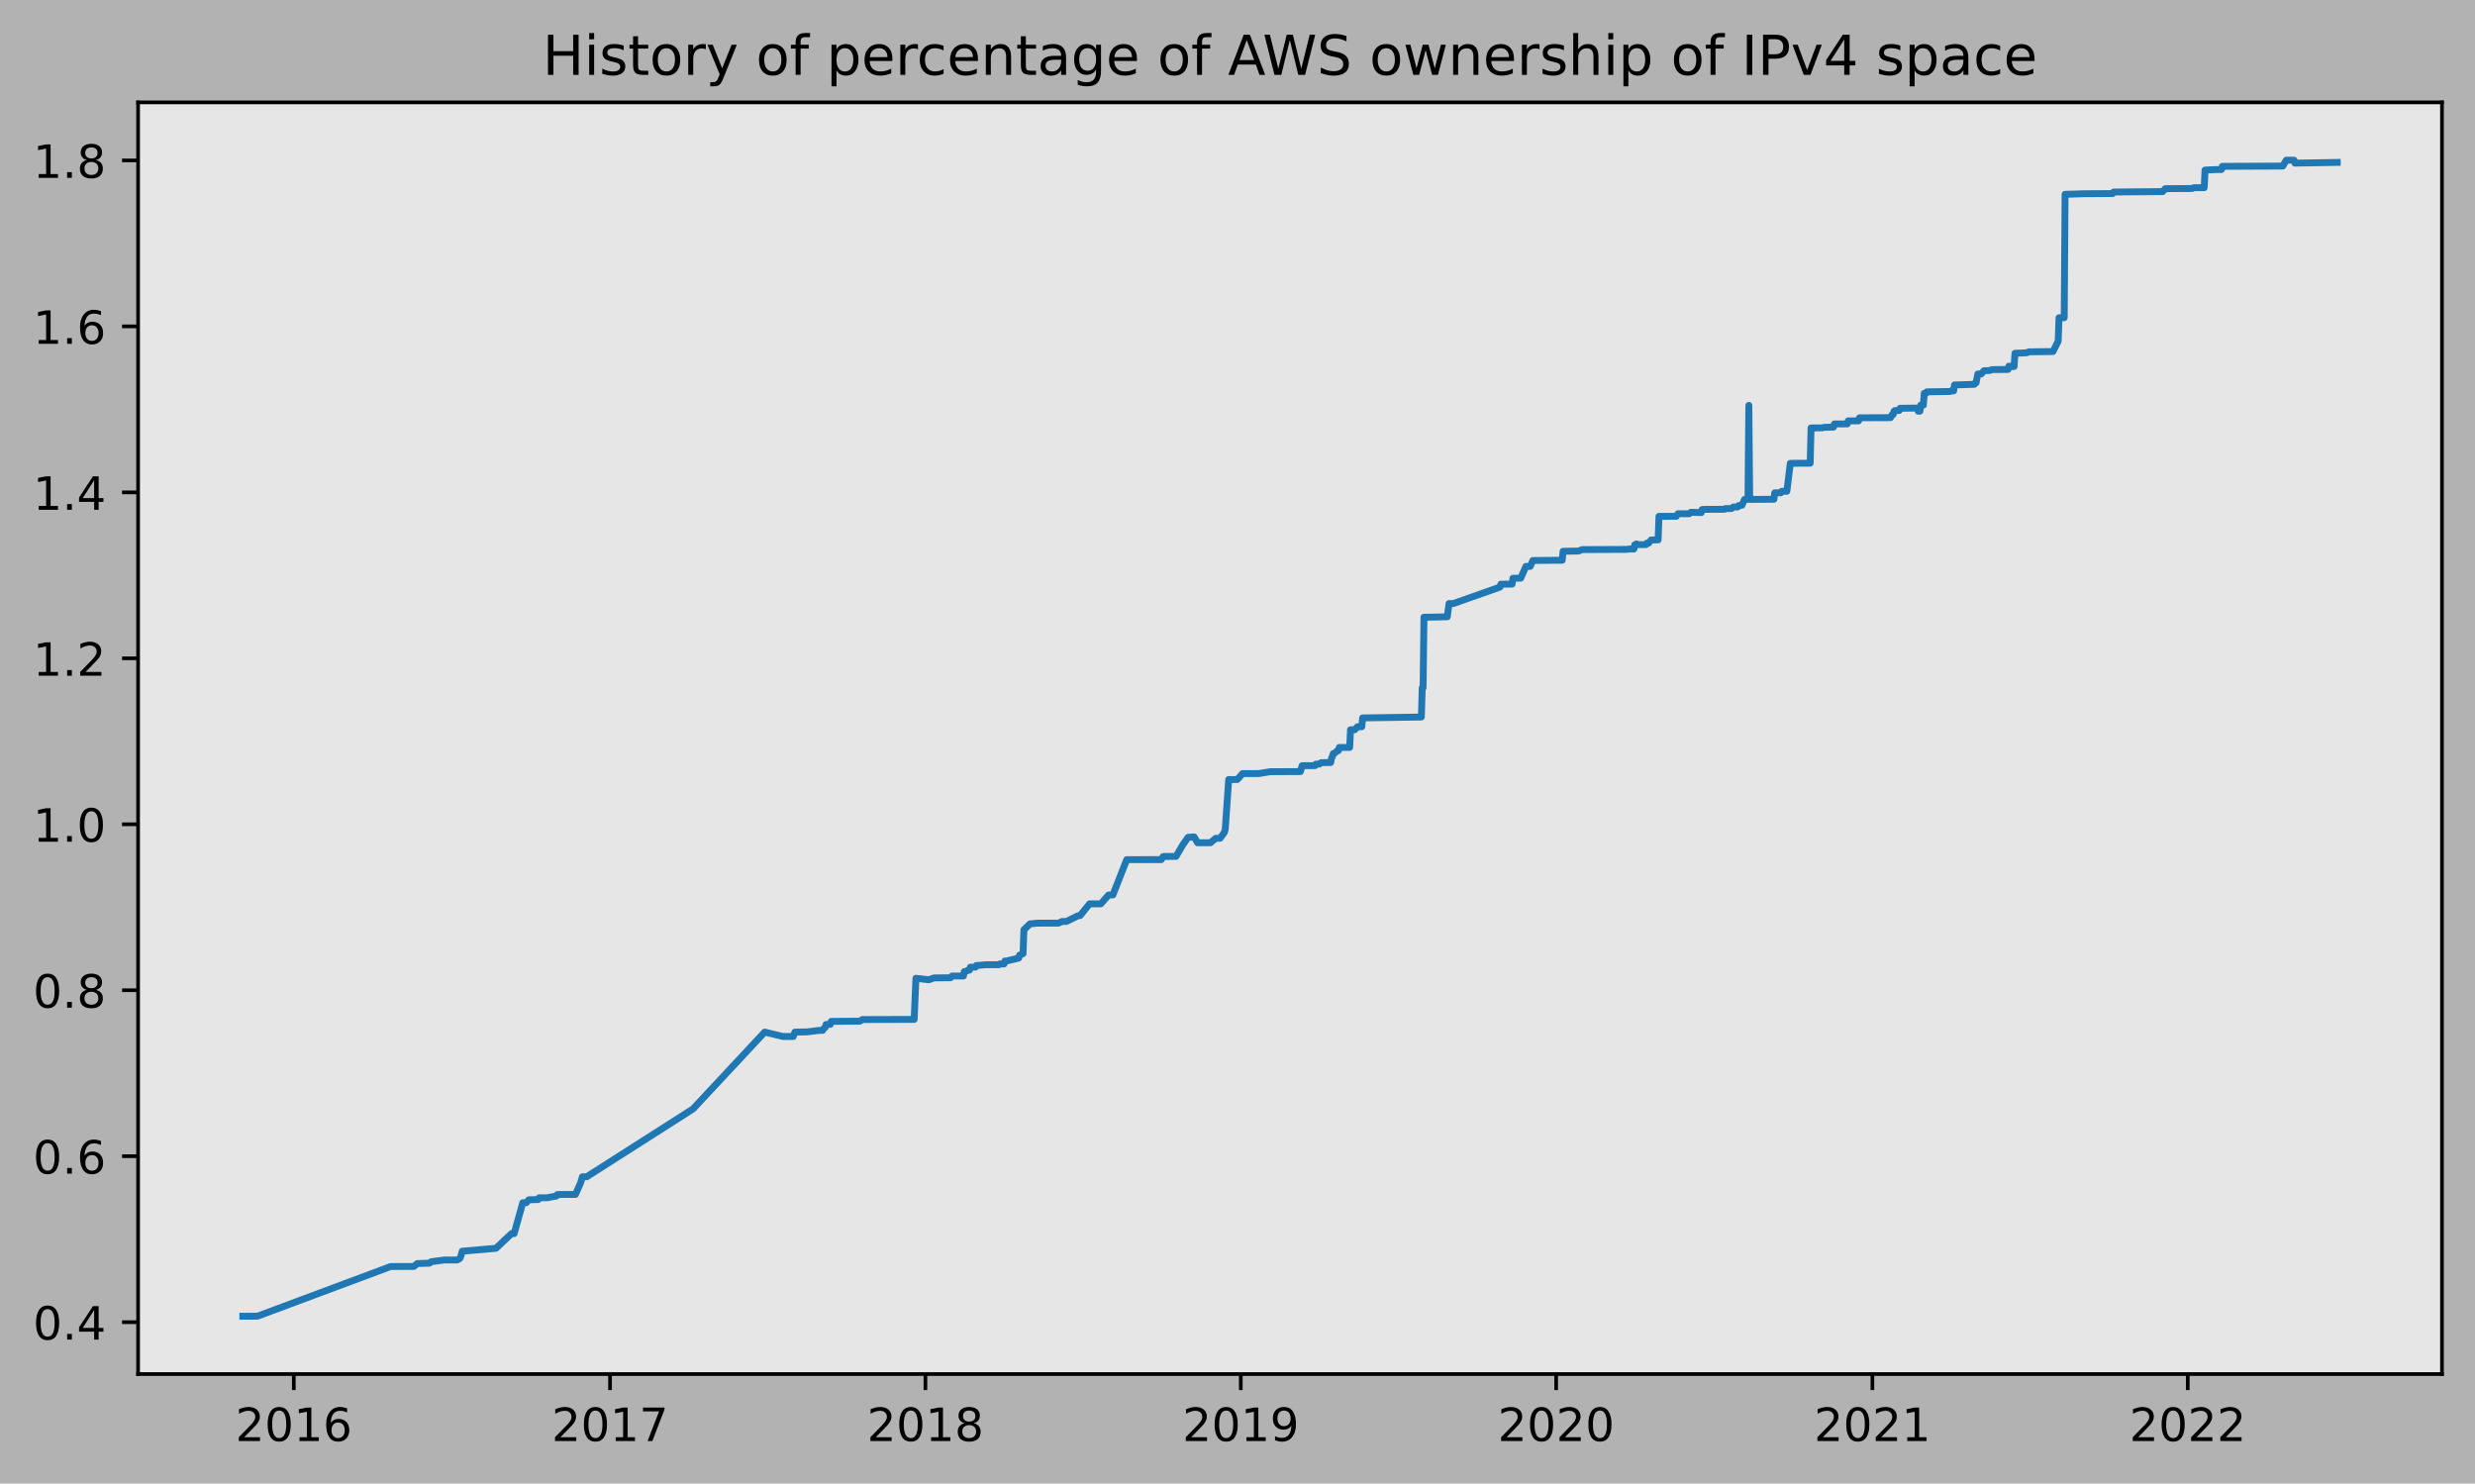
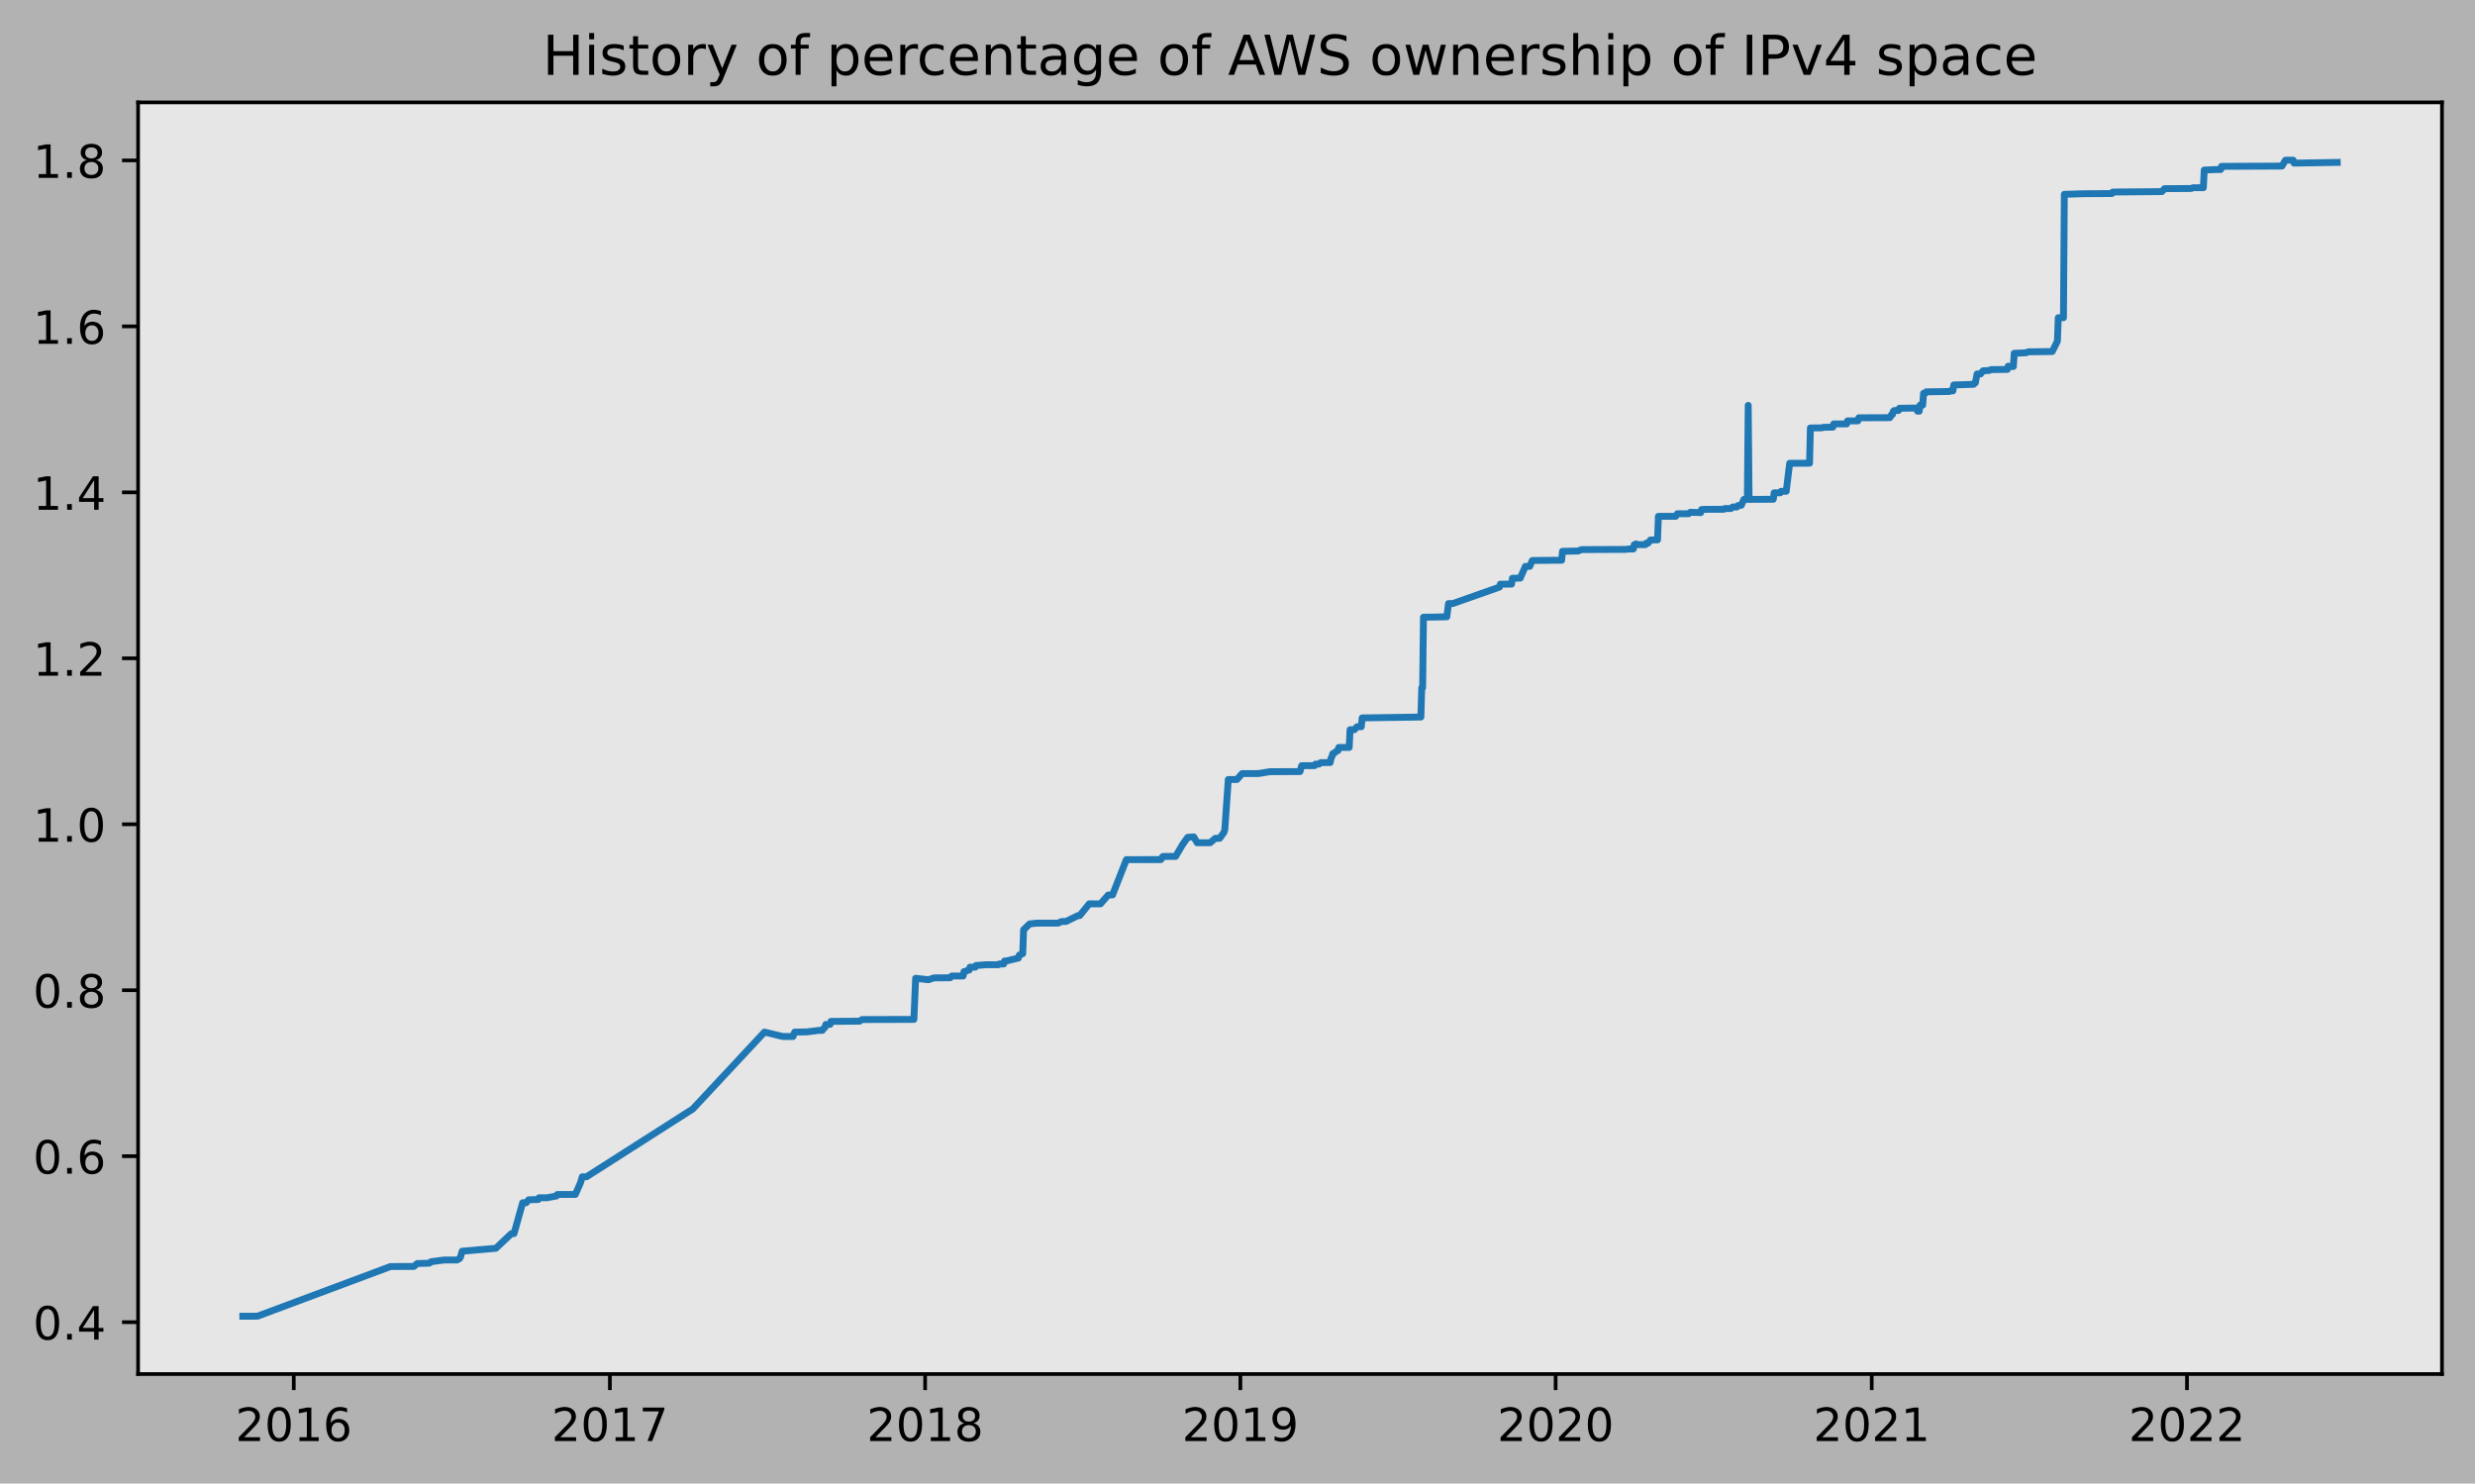
<svg xmlns="http://www.w3.org/2000/svg" xmlns:xlink="http://www.w3.org/1999/xlink" height="323.396pt" version="1.1" viewBox="0 0 539.503 323.396" width="539.503pt">
  <defs>
    <style type="text/css">
*{stroke-linecap:butt;stroke-linejoin:round;}
  </style>
  </defs>
  <g id="figure_1">
    <g id="patch_1">
      <path d="M 0 323.396  L 539.503 323.396  L 539.503 0  L 0 0  z " style="fill:#b2b2b2;" />
    </g>
    <g id="axes_1">
      <g id="patch_2">
        <path d="M 30.103 299.518  L 532.303 299.518  L 532.303 22.318  L 30.103 22.318  z " style="fill:#e6e6e6;" />
      </g>
      <g id="matplotlib.axis_1">
        <g id="xtick_1">
          <g id="line2d_1">
            <defs>
-               <path d="M 0 0  L 0 3.5  " id="m8dc160b1c8" style="stroke:#000000;stroke-width:0.8;" />
-             </defs>
-             <g>
-               <use style="stroke:#000000;stroke-width:0.8;" x="64.043" xlink:href="#m8dc160b1c8" y="299.518" />
+               <path d="M 0 0  L 0 3.5  " id="m78925614cb" style="stroke:#000000;stroke-width:0.8;" />
+             </defs>
+             <g>
+               <use style="stroke:#000000;stroke-width:0.8;" x="64.038" xlink:href="#m78925614cb" y="299.518" />
            </g>
          </g>
          <g id="text_1">
            <defs>
              <path d="M 19.188 8.297  L 53.609 8.297  L 53.609 0  L 7.328 0  L 7.328 8.297  Q 12.938 14.109 22.625 23.891  Q 32.328 33.688 34.812 36.531  Q 39.547 41.844 41.422 45.531  Q 43.312 49.219 43.312 52.781  Q 43.312 58.594 39.234 62.25  Q 35.156 65.922 28.609 65.922  Q 23.969 65.922 18.812 64.312  Q 13.672 62.703 7.812 59.422  L 7.812 69.391  Q 13.766 71.781 18.938 73  Q 24.125 74.219 28.422 74.219  Q 39.75 74.219 46.484 68.547  Q 53.219 62.891 53.219 53.422  Q 53.219 48.922 51.531 44.891  Q 49.859 40.875 45.406 35.406  Q 44.188 33.984 37.641 27.219  Q 31.109 20.453 19.188 8.297  z " id="DejaVuSans-50" />
              <path d="M 31.781 66.406  Q 24.172 66.406 20.328 58.906  Q 16.5 51.422 16.5 36.375  Q 16.5 21.391 20.328 13.891  Q 24.172 6.391 31.781 6.391  Q 39.453 6.391 43.281 13.891  Q 47.125 21.391 47.125 36.375  Q 47.125 51.422 43.281 58.906  Q 39.453 66.406 31.781 66.406  z M 31.781 74.219  Q 44.047 74.219 50.516 64.516  Q 56.984 54.828 56.984 36.375  Q 56.984 17.969 50.516 8.266  Q 44.047 -1.422 31.781 -1.422  Q 19.531 -1.422 13.062 8.266  Q 6.594 17.969 6.594 36.375  Q 6.594 54.828 13.062 64.516  Q 19.531 74.219 31.781 74.219  z " id="DejaVuSans-48" />
              <path d="M 12.406 8.297  L 28.516 8.297  L 28.516 63.922  L 10.984 60.406  L 10.984 69.391  L 28.422 72.906  L 38.281 72.906  L 38.281 8.297  L 54.391 8.297  L 54.391 0  L 12.406 0  z " id="DejaVuSans-49" />
              <path d="M 33.016 40.375  Q 26.375 40.375 22.484 35.828  Q 18.609 31.297 18.609 23.391  Q 18.609 15.531 22.484 10.953  Q 26.375 6.391 33.016 6.391  Q 39.656 6.391 43.531 10.953  Q 47.406 15.531 47.406 23.391  Q 47.406 31.297 43.531 35.828  Q 39.656 40.375 33.016 40.375  z M 52.594 71.297  L 52.594 62.312  Q 48.875 64.062 45.094 64.984  Q 41.312 65.922 37.594 65.922  Q 27.828 65.922 22.672 59.328  Q 17.531 52.734 16.797 39.406  Q 19.672 43.656 24.016 45.922  Q 28.375 48.188 33.594 48.188  Q 44.578 48.188 50.953 41.516  Q 57.328 34.859 57.328 23.391  Q 57.328 12.156 50.688 5.359  Q 44.047 -1.422 33.016 -1.422  Q 20.359 -1.422 13.672 8.266  Q 6.984 17.969 6.984 36.375  Q 6.984 53.656 15.188 63.938  Q 23.391 74.219 37.203 74.219  Q 40.922 74.219 44.703 73.484  Q 48.484 72.75 52.594 71.297  z " id="DejaVuSans-54" />
            </defs>
-             <g transform="translate(51.31768 314.1166)scale(0.1 -0.1)">
+             <g transform="translate(51.3131 314.1166)scale(0.1 -0.1)">
              <use xlink:href="#DejaVuSans-50" />
              <use x="63.623" xlink:href="#DejaVuSans-48" />
              <use x="127.246" xlink:href="#DejaVuSans-49" />
              <use x="190.869" xlink:href="#DejaVuSans-54" />
            </g>
          </g>
        </g>
        <g id="xtick_2">
          <g id="line2d_2">
            <g>
-               <use style="stroke:#000000;stroke-width:0.8;" x="132.977" xlink:href="#m8dc160b1c8" y="299.518" />
+               <use style="stroke:#000000;stroke-width:0.8;" x="132.944" xlink:href="#m78925614cb" y="299.518" />
            </g>
          </g>
          <g id="text_2">
            <defs>
              <path d="M 8.203 72.906  L 55.078 72.906  L 55.078 68.703  L 28.609 0  L 18.312 0  L 43.219 64.594  L 8.203 64.594  z " id="DejaVuSans-55" />
            </defs>
-             <g transform="translate(120.2515 314.1166)scale(0.1 -0.1)">
+             <g transform="translate(120.2185 314.1166)scale(0.1 -0.1)">
              <use xlink:href="#DejaVuSans-50" />
              <use x="63.623" xlink:href="#DejaVuSans-48" />
              <use x="127.246" xlink:href="#DejaVuSans-49" />
              <use x="190.869" xlink:href="#DejaVuSans-55" />
            </g>
          </g>
        </g>
        <g id="xtick_3">
          <g id="line2d_3">
            <g>
-               <use style="stroke:#000000;stroke-width:0.8;" x="201.722" xlink:href="#m8dc160b1c8" y="299.518" />
+               <use style="stroke:#000000;stroke-width:0.8;" x="201.661" xlink:href="#m78925614cb" y="299.518" />
            </g>
          </g>
          <g id="text_3">
            <defs>
              <path d="M 31.781 34.625  Q 24.75 34.625 20.719 30.859  Q 16.703 27.094 16.703 20.516  Q 16.703 13.922 20.719 10.156  Q 24.75 6.391 31.781 6.391  Q 38.812 6.391 42.859 10.172  Q 46.922 13.969 46.922 20.516  Q 46.922 27.094 42.891 30.859  Q 38.875 34.625 31.781 34.625  z M 21.922 38.812  Q 15.578 40.375 12.031 44.719  Q 8.5 49.078 8.5 55.328  Q 8.5 64.062 14.719 69.141  Q 20.953 74.219 31.781 74.219  Q 42.672 74.219 48.875 69.141  Q 55.078 64.062 55.078 55.328  Q 55.078 49.078 51.531 44.719  Q 48 40.375 41.703 38.812  Q 48.828 37.156 52.797 32.312  Q 56.781 27.484 56.781 20.516  Q 56.781 9.906 50.312 4.234  Q 43.844 -1.422 31.781 -1.422  Q 19.734 -1.422 13.25 4.234  Q 6.781 9.906 6.781 20.516  Q 6.781 27.484 10.781 32.312  Q 14.797 37.156 21.922 38.812  z M 18.312 54.391  Q 18.312 48.734 21.844 45.562  Q 25.391 42.391 31.781 42.391  Q 38.141 42.391 41.719 45.562  Q 45.312 48.734 45.312 54.391  Q 45.312 60.062 41.719 63.234  Q 38.141 66.406 31.781 66.406  Q 25.391 66.406 21.844 63.234  Q 18.312 60.062 18.312 54.391  z " id="DejaVuSans-56" />
            </defs>
-             <g transform="translate(188.997 314.1166)scale(0.1 -0.1)">
+             <g transform="translate(188.9357 314.1166)scale(0.1 -0.1)">
              <use xlink:href="#DejaVuSans-50" />
              <use x="63.623" xlink:href="#DejaVuSans-48" />
              <use x="127.246" xlink:href="#DejaVuSans-49" />
              <use x="190.869" xlink:href="#DejaVuSans-56" />
            </g>
          </g>
        </g>
        <g id="xtick_4">
          <g id="line2d_4">
            <g>
-               <use style="stroke:#000000;stroke-width:0.8;" x="270.468" xlink:href="#m8dc160b1c8" y="299.518" />
+               <use style="stroke:#000000;stroke-width:0.8;" x="270.378" xlink:href="#m78925614cb" y="299.518" />
            </g>
          </g>
          <g id="text_4">
            <defs>
              <path d="M 10.984 1.516  L 10.984 10.5  Q 14.703 8.734 18.5 7.812  Q 22.312 6.891 25.984 6.891  Q 35.75 6.891 40.891 13.453  Q 46.047 20.016 46.781 33.406  Q 43.953 29.203 39.594 26.953  Q 35.25 24.703 29.984 24.703  Q 19.047 24.703 12.672 31.312  Q 6.297 37.938 6.297 49.422  Q 6.297 60.641 12.938 67.422  Q 19.578 74.219 30.609 74.219  Q 43.266 74.219 49.922 64.516  Q 56.594 54.828 56.594 36.375  Q 56.594 19.141 48.406 8.859  Q 40.234 -1.422 26.422 -1.422  Q 22.703 -1.422 18.891 -0.688  Q 15.094 0.047 10.984 1.516  z M 30.609 32.422  Q 37.25 32.422 41.125 36.953  Q 45.016 41.5 45.016 49.422  Q 45.016 57.281 41.125 61.844  Q 37.25 66.406 30.609 66.406  Q 23.969 66.406 20.094 61.844  Q 16.219 57.281 16.219 49.422  Q 16.219 41.5 20.094 36.953  Q 23.969 32.422 30.609 32.422  z " id="DejaVuSans-57" />
            </defs>
-             <g transform="translate(257.7425 314.1166)scale(0.1 -0.1)">
+             <g transform="translate(257.6528 314.1166)scale(0.1 -0.1)">
              <use xlink:href="#DejaVuSans-50" />
              <use x="63.623" xlink:href="#DejaVuSans-48" />
              <use x="127.246" xlink:href="#DejaVuSans-49" />
              <use x="190.869" xlink:href="#DejaVuSans-57" />
            </g>
          </g>
        </g>
        <g id="xtick_5">
          <g id="line2d_5">
            <g>
-               <use style="stroke:#000000;stroke-width:0.8;" x="339.213" xlink:href="#m8dc160b1c8" y="299.518" />
+               <use style="stroke:#000000;stroke-width:0.8;" x="339.095" xlink:href="#m78925614cb" y="299.518" />
            </g>
          </g>
          <g id="text_5">
-             <g transform="translate(326.488 314.1166)scale(0.1 -0.1)">
+             <g transform="translate(326.37 314.1166)scale(0.1 -0.1)">
              <use xlink:href="#DejaVuSans-50" />
              <use x="63.623" xlink:href="#DejaVuSans-48" />
              <use x="127.246" xlink:href="#DejaVuSans-50" />
              <use x="190.869" xlink:href="#DejaVuSans-48" />
            </g>
          </g>
        </g>
        <g id="xtick_6">
          <g id="line2d_6">
            <g>
-               <use style="stroke:#000000;stroke-width:0.8;" x="408.147" xlink:href="#m8dc160b1c8" y="299.518" />
+               <use style="stroke:#000000;stroke-width:0.8;" x="408" xlink:href="#m78925614cb" y="299.518" />
            </g>
          </g>
          <g id="text_6">
-             <g transform="translate(395.4219 314.1166)scale(0.1 -0.1)">
+             <g transform="translate(395.2754 314.1166)scale(0.1 -0.1)">
              <use xlink:href="#DejaVuSans-50" />
              <use x="63.623" xlink:href="#DejaVuSans-48" />
              <use x="127.246" xlink:href="#DejaVuSans-50" />
              <use x="190.869" xlink:href="#DejaVuSans-49" />
            </g>
          </g>
        </g>
        <g id="xtick_7">
          <g id="line2d_7">
            <g>
-               <use style="stroke:#000000;stroke-width:0.8;" x="476.892" xlink:href="#m8dc160b1c8" y="299.518" />
+               <use style="stroke:#000000;stroke-width:0.8;" x="476.718" xlink:href="#m78925614cb" y="299.518" />
            </g>
          </g>
          <g id="text_7">
-             <g transform="translate(464.1674 314.1166)scale(0.1 -0.1)">
+             <g transform="translate(463.9925 314.1166)scale(0.1 -0.1)">
              <use xlink:href="#DejaVuSans-50" />
              <use x="63.623" xlink:href="#DejaVuSans-48" />
              <use x="127.246" xlink:href="#DejaVuSans-50" />
              <use x="190.869" xlink:href="#DejaVuSans-50" />
            </g>
          </g>
        </g>
      </g>
      <g id="matplotlib.axis_2">
        <g id="ytick_1">
          <g id="line2d_8">
            <defs>
-               <path d="M 0 0  L -3.5 0  " id="m68abbdf3c1" style="stroke:#000000;stroke-width:0.8;" />
-             </defs>
-             <g>
-               <use style="stroke:#000000;stroke-width:0.8;" x="30.103" xlink:href="#m68abbdf3c1" y="288.206" />
+               <path d="M 0 0  L -3.5 0  " id="m554a8289f1" style="stroke:#000000;stroke-width:0.8;" />
+             </defs>
+             <g>
+               <use style="stroke:#000000;stroke-width:0.8;" x="30.103" xlink:href="#m554a8289f1" y="288.206" />
            </g>
          </g>
          <g id="text_8">
            <defs>
              <path d="M 10.688 12.406  L 21 12.406  L 21 0  L 10.688 0  z " id="DejaVuSans-46" />
              <path d="M 37.797 64.312  L 12.891 25.391  L 37.797 25.391  z M 35.203 72.906  L 47.609 72.906  L 47.609 25.391  L 58.016 25.391  L 58.016 17.188  L 47.609 17.188  L 47.609 0  L 37.797 0  L 37.797 17.188  L 4.891 17.188  L 4.891 26.703  z " id="DejaVuSans-52" />
            </defs>
            <g transform="translate(7.2 292.0048)scale(0.1 -0.1)">
              <use xlink:href="#DejaVuSans-48" />
              <use x="63.623" xlink:href="#DejaVuSans-46" />
              <use x="95.41" xlink:href="#DejaVuSans-52" />
            </g>
          </g>
        </g>
        <g id="ytick_2">
          <g id="line2d_9">
            <g>
-               <use style="stroke:#000000;stroke-width:0.8;" x="30.103" xlink:href="#m68abbdf3c1" y="252.029" />
+               <use style="stroke:#000000;stroke-width:0.8;" x="30.103" xlink:href="#m554a8289f1" y="252.029" />
            </g>
          </g>
          <g id="text_9">
            <g transform="translate(7.2 255.8282)scale(0.1 -0.1)">
              <use xlink:href="#DejaVuSans-48" />
              <use x="63.623" xlink:href="#DejaVuSans-46" />
              <use x="95.41" xlink:href="#DejaVuSans-54" />
            </g>
          </g>
        </g>
        <g id="ytick_3">
          <g id="line2d_10">
            <g>
-               <use style="stroke:#000000;stroke-width:0.8;" x="30.103" xlink:href="#m68abbdf3c1" y="215.852" />
+               <use style="stroke:#000000;stroke-width:0.8;" x="30.103" xlink:href="#m554a8289f1" y="215.852" />
            </g>
          </g>
          <g id="text_10">
            <g transform="translate(7.2 219.6516)scale(0.1 -0.1)">
              <use xlink:href="#DejaVuSans-48" />
              <use x="63.623" xlink:href="#DejaVuSans-46" />
              <use x="95.41" xlink:href="#DejaVuSans-56" />
            </g>
          </g>
        </g>
        <g id="ytick_4">
          <g id="line2d_11">
            <g>
-               <use style="stroke:#000000;stroke-width:0.8;" x="30.103" xlink:href="#m68abbdf3c1" y="179.676" />
+               <use style="stroke:#000000;stroke-width:0.8;" x="30.103" xlink:href="#m554a8289f1" y="179.676" />
            </g>
          </g>
          <g id="text_11">
            <g transform="translate(7.2 183.475)scale(0.1 -0.1)">
              <use xlink:href="#DejaVuSans-49" />
              <use x="63.623" xlink:href="#DejaVuSans-46" />
              <use x="95.41" xlink:href="#DejaVuSans-48" />
            </g>
          </g>
        </g>
        <g id="ytick_5">
          <g id="line2d_12">
            <g>
-               <use style="stroke:#000000;stroke-width:0.8;" x="30.103" xlink:href="#m68abbdf3c1" y="143.499" />
+               <use style="stroke:#000000;stroke-width:0.8;" x="30.103" xlink:href="#m554a8289f1" y="143.499" />
            </g>
          </g>
          <g id="text_12">
            <g transform="translate(7.2 147.2984)scale(0.1 -0.1)">
              <use xlink:href="#DejaVuSans-49" />
              <use x="63.623" xlink:href="#DejaVuSans-46" />
              <use x="95.41" xlink:href="#DejaVuSans-50" />
            </g>
          </g>
        </g>
        <g id="ytick_6">
          <g id="line2d_13">
            <g>
-               <use style="stroke:#000000;stroke-width:0.8;" x="30.103" xlink:href="#m68abbdf3c1" y="107.323" />
+               <use style="stroke:#000000;stroke-width:0.8;" x="30.103" xlink:href="#m554a8289f1" y="107.323" />
            </g>
          </g>
          <g id="text_13">
            <g transform="translate(7.2 111.1218)scale(0.1 -0.1)">
              <use xlink:href="#DejaVuSans-49" />
              <use x="63.623" xlink:href="#DejaVuSans-46" />
              <use x="95.41" xlink:href="#DejaVuSans-52" />
            </g>
          </g>
        </g>
        <g id="ytick_7">
          <g id="line2d_14">
            <g>
-               <use style="stroke:#000000;stroke-width:0.8;" x="30.103" xlink:href="#m68abbdf3c1" y="71.146" />
+               <use style="stroke:#000000;stroke-width:0.8;" x="30.103" xlink:href="#m554a8289f1" y="71.146" />
            </g>
          </g>
          <g id="text_14">
            <g transform="translate(7.2 74.94515)scale(0.1 -0.1)">
              <use xlink:href="#DejaVuSans-49" />
              <use x="63.623" xlink:href="#DejaVuSans-46" />
              <use x="95.41" xlink:href="#DejaVuSans-54" />
            </g>
          </g>
        </g>
        <g id="ytick_8">
          <g id="line2d_15">
            <g>
-               <use style="stroke:#000000;stroke-width:0.8;" x="30.103" xlink:href="#m68abbdf3c1" y="34.969" />
+               <use style="stroke:#000000;stroke-width:0.8;" x="30.103" xlink:href="#m554a8289f1" y="34.969" />
            </g>
          </g>
          <g id="text_15">
            <g transform="translate(7.2 38.76854)scale(0.1 -0.1)">
              <use xlink:href="#DejaVuSans-49" />
              <use x="63.623" xlink:href="#DejaVuSans-46" />
              <use x="95.41" xlink:href="#DejaVuSans-56" />
            </g>
          </g>
        </g>
      </g>
      <g id="line2d_16">
-         <path clip-path="url(#p8bd2e6b5c4)" d="M 52.93 286.918  L 56.132 286.904  L 85.137 276.084  L 90.222 276.06  L 90.976 275.43  L 93.613 275.35  L 93.989 275.031  L 96.815 274.66  L 99.64 274.662  L 100.205 274.342  L 100.393 274.022  L 100.77 272.736  L 108.115 272.106  L 111.505 268.903  L 112.07 268.9  L 113.954 262.176  L 114.707 262.176  L 115.272 261.536  L 117.344 261.472  L 117.532 261.089  L 119.227 261.089  L 121.299 260.713  L 121.488 260.393  L 121.864 260.378  L 125.443 260.366  L 126.573 257.805  L 126.95 256.524  L 127.891 256.514  L 151.058 241.734  L 166.69 224.977  L 170.645 225.934  L 172.905 225.941  L 173.282 224.98  L 175.919 224.933  L 178.556 224.606  L 179.309 224.606  L 179.497 224.285  L 179.874 223.965  L 180.062 223.325  L 181.004 223.285  L 181.193 222.644  L 187.408 222.603  L 187.973 222.243  L 199.274 222.213  L 199.65 213.248  L 202.475 213.568  L 203.605 213.166  L 207.184 213.131  L 207.561 212.746  L 210.009 212.747  L 210.197 211.786  L 210.386 211.784  L 211.139 211.462  L 211.328 211.461  L 211.516 210.821  L 212.646 210.82  L 212.834 210.453  L 213.023 210.451  L 215.094 210.287  L 217.731 210.286  L 217.92 210.126  L 218.861 210.125  L 219.05 209.484  L 219.426 209.479  L 222.063 208.839  L 222.252 208.198  L 223.005 207.878  L 223.193 202.675  L 224.512 201.394  L 226.018 201.234  L 230.727 201.228  L 231.48 200.868  L 232.422 200.868  L 235.059 199.587  L 235.436 199.583  L 237.507 197.02  L 239.956 197.024  L 241.651 195.098  L 242.593 195.071  L 245.606 187.384  L 253.14 187.38  L 253.517 186.739  L 253.705 186.689  L 256.342 186.686  L 257.848 184.124  L 258.979 182.523  L 260.297 182.427  L 261.05 183.708  L 263.875 183.696  L 265.006 182.736  L 265.947 182.734  L 266.889 181.454  L 267.077 180.808  L 267.831 169.922  L 269.714 169.917  L 270.844 168.631  L 274.423 168.62  L 276.871 168.219  L 283.463 168.187  L 283.84 166.905  L 286.665 166.891  L 286.853 166.571  L 287.607 166.559  L 287.984 166.239  L 290.055 166.222  L 290.244 165.261  L 290.432 164.941  L 290.62 164.265  L 290.809 164.264  L 291.562 163.624  L 291.75 163.624  L 291.939 162.93  L 294.199 162.926  L 294.387 159.069  L 295.329 159.063  L 295.894 158.421  L 296.836 158.415  L 297.024 156.492  L 309.831 156.299  L 310.02 149.91  L 310.208 149.91  L 310.396 134.541  L 312.657 134.512  L 315.482 134.447  L 315.858 131.565  L 316.8 131.559  L 326.971 127.976  L 327.159 127.336  L 329.607 127.326  L 329.796 126.045  L 331.491 126.028  L 332.621 123.466  L 333.563 123.465  L 334.128 122.184  L 339.401 122.127  L 340.531 122.122  L 340.72 120.172  L 344.11 120.117  L 344.863 119.802  L 354.657 119.759  L 355.034 119.679  L 356.164 119.674  L 356.352 118.734  L 356.541 118.734  L 356.729 118.566  L 356.917 118.723  L 358.801 118.711  L 358.989 118.392  L 359.366 118.391  L 359.931 117.698  L 361.438 117.682  L 361.626 112.556  L 365.393 112.548  L 365.77 111.987  L 368.218 111.985  L 368.595 111.665  L 370.855 111.74  L 371.043 111.065  L 371.797 111.031  L 375.94 111.01  L 376.128 110.849  L 377.447 110.844  L 377.824 110.515  L 378.765 110.511  L 378.954 110.221  L 379.33 110.141  L 379.707 110.141  L 380.272 108.86  L 381.025 108.86  L 381.214 88.366  L 381.402 108.859  L 386.676 108.834  L 386.864 107.426  L 388.182 107.426  L 388.371 107.104  L 389.501 107.087  L 390.254 100.993  L 394.586 100.97  L 394.774 93.286  L 397.223 93.263  L 397.6 93.15  L 399.671 93.103  L 399.86 92.412  L 402.685 92.4  L 402.873 91.749  L 405.133 91.745  L 405.322 91.072  L 412.102 91.042  L 412.479 90.357  L 412.667 90.357  L 412.855 89.66  L 413.044 89.498  L 413.986 89.479  L 414.174 88.999  L 417.941 88.945  L 418.129 89.634  L 418.506 89.632  L 418.694 88.304  L 419.259 88.304  L 419.447 85.743  L 419.824 85.74  L 420.013 85.416  L 425.098 85.337  L 425.286 85.209  L 425.851 85.208  L 426.04 83.916  L 430.371 83.775  L 430.56 83.454  L 430.748 83.452  L 431.125 81.521  L 431.878 81.512  L 432.443 80.821  L 433.762 80.759  L 434.138 80.568  L 437.717 80.527  L 437.905 79.821  L 438.47 79.899  L 439.035 79.894  L 439.224 77.011  L 439.789 76.993  L 441.86 76.891  L 442.237 76.691  L 447.511 76.627  L 448.641 74.38  L 448.829 69.257  L 449.959 69.256  L 450.148 42.359  L 453.538 42.255  L 454.291 42.228  L 459.565 42.198  L 460.506 42.196  L 460.695 41.876  L 461.637 41.85  L 471.054 41.769  L 471.43 41.767  L 471.995 41.126  L 477.834 41.091  L 478.211 40.921  L 480.471 40.914  L 480.659 37.071  L 483.108 36.962  L 484.238 36.95  L 484.426 36.264  L 497.61 36.201  L 498.364 34.92  L 500.059 34.918  L 500.247 35.559  L 509.476 35.403  L 509.476 35.403  " style="fill:none;stroke:#1f77b4;stroke-linecap:square;stroke-width:1.5;" />
+         <path clip-path="url(#peca7dea7c7)" d="M 52.93 286.918  L 56.131 286.904  L 85.124 276.084  L 90.207 276.06  L 90.96 275.43  L 93.596 275.35  L 93.972 275.031  L 96.796 274.66  L 99.62 274.662  L 100.185 274.342  L 100.373 274.022  L 100.75 272.736  L 108.092 272.106  L 111.481 268.903  L 112.046 268.9  L 113.929 262.176  L 114.682 262.176  L 115.246 261.536  L 117.317 261.472  L 117.506 261.089  L 119.2 261.089  L 121.271 260.713  L 121.459 260.393  L 121.836 260.378  L 125.413 260.366  L 126.542 257.805  L 126.919 256.524  L 127.86 256.514  L 151.017 241.734  L 166.643 224.977  L 170.597 225.934  L 172.856 225.941  L 173.232 224.98  L 175.868 224.933  L 178.504 224.606  L 179.257 224.606  L 179.445 224.285  L 179.822 223.965  L 180.01 223.325  L 180.951 223.285  L 181.14 222.644  L 187.352 222.603  L 187.917 222.243  L 199.213 222.213  L 199.59 213.248  L 202.414 213.568  L 203.543 213.166  L 207.12 213.131  L 207.497 212.746  L 209.944 212.747  L 210.133 211.786  L 210.321 211.784  L 211.074 211.462  L 211.262 211.461  L 211.451 210.821  L 212.58 210.82  L 212.768 210.453  L 212.957 210.451  L 215.028 210.287  L 217.663 210.286  L 217.852 210.126  L 218.793 210.125  L 218.981 209.484  L 219.358 209.479  L 221.993 208.839  L 222.182 208.198  L 222.935 207.878  L 223.123 202.675  L 224.441 201.394  L 225.947 201.234  L 230.654 201.228  L 231.407 200.868  L 232.348 200.868  L 234.984 199.587  L 235.36 199.583  L 237.431 197.02  L 239.879 197.024  L 241.573 195.098  L 242.514 195.071  L 245.527 187.384  L 253.057 187.38  L 253.434 186.739  L 253.622 186.689  L 256.258 186.686  L 257.764 184.124  L 258.894 182.523  L 260.211 182.427  L 260.965 183.708  L 263.789 183.696  L 264.918 182.736  L 265.859 182.734  L 266.801 181.454  L 266.989 180.808  L 267.742 169.922  L 269.625 169.917  L 270.754 168.631  L 274.331 168.62  L 276.779 168.219  L 283.368 168.187  L 283.745 166.905  L 286.569 166.891  L 286.757 166.571  L 287.51 166.559  L 287.887 166.239  L 289.958 166.222  L 290.146 165.261  L 290.334 164.941  L 290.522 164.265  L 290.711 164.264  L 291.464 163.624  L 291.652 163.624  L 291.84 162.93  L 294.099 162.926  L 294.288 159.069  L 295.229 159.063  L 295.794 158.421  L 296.735 158.415  L 296.923 156.492  L 309.725 156.299  L 309.914 149.91  L 310.102 149.91  L 310.29 134.541  L 312.549 134.512  L 315.373 134.447  L 315.75 131.565  L 316.691 131.559  L 326.858 127.976  L 327.046 127.336  L 329.493 127.326  L 329.682 126.045  L 331.376 126.028  L 332.506 123.466  L 333.447 123.465  L 334.012 122.184  L 339.283 122.127  L 340.413 122.122  L 340.601 120.172  L 343.99 120.117  L 344.743 119.802  L 354.533 119.759  L 354.909 119.679  L 356.039 119.674  L 356.227 118.734  L 356.415 118.734  L 356.604 118.566  L 356.792 118.723  L 358.675 118.711  L 358.863 118.392  L 359.239 118.391  L 359.804 117.698  L 361.31 117.682  L 361.499 112.556  L 365.264 112.548  L 365.641 111.987  L 368.088 111.985  L 368.464 111.665  L 370.724 111.74  L 370.912 111.065  L 371.665 111.031  L 375.807 111.01  L 375.995 110.849  L 377.313 110.844  L 377.69 110.515  L 378.631 110.511  L 378.819 110.221  L 379.196 110.141  L 379.572 110.141  L 380.137 108.86  L 380.89 108.86  L 381.078 88.366  L 381.267 108.859  L 386.538 108.834  L 386.726 107.426  L 388.044 107.426  L 388.232 107.104  L 389.362 107.087  L 390.115 100.993  L 394.445 100.97  L 394.633 93.286  L 397.081 93.263  L 397.457 93.15  L 399.528 93.103  L 399.717 92.412  L 402.541 92.4  L 402.729 91.749  L 404.988 91.745  L 405.176 91.072  L 411.954 91.042  L 412.331 90.357  L 412.519 90.357  L 412.707 89.66  L 412.895 89.498  L 413.837 89.479  L 414.025 88.999  L 417.79 88.945  L 417.978 89.634  L 418.355 89.632  L 418.543 88.304  L 419.108 88.304  L 419.296 85.743  L 419.673 85.74  L 419.861 85.416  L 424.944 85.337  L 425.133 85.209  L 425.697 85.208  L 425.886 83.916  L 430.216 83.775  L 430.404 83.454  L 430.592 83.452  L 430.969 81.521  L 431.722 81.512  L 432.287 80.821  L 433.605 80.759  L 433.981 80.568  L 437.558 80.527  L 437.746 79.821  L 438.311 79.899  L 438.876 79.894  L 439.064 77.011  L 439.629 76.993  L 441.7 76.891  L 442.077 76.691  L 447.348 76.627  L 448.478 74.38  L 448.666 69.257  L 449.795 69.256  L 449.984 42.359  L 453.373 42.255  L 454.126 42.228  L 459.397 42.198  L 460.338 42.196  L 460.527 41.876  L 461.468 41.85  L 470.881 41.769  L 471.258 41.767  L 471.823 41.126  L 477.659 41.091  L 478.035 40.921  L 480.295 40.914  L 480.483 37.071  L 482.93 36.962  L 484.06 36.95  L 484.248 36.264  L 497.427 36.201  L 498.18 34.92  L 499.874 34.918  L 500.063 35.559  L 509.476 35.403  L 509.476 35.403  " style="fill:none;stroke:#1f77b4;stroke-linecap:square;stroke-width:1.5;" />
      </g>
      <g id="patch_3">
        <path d="M 30.103 299.518  L 30.103 22.318  " style="fill:none;stroke:#000000;stroke-linecap:square;stroke-linejoin:miter;stroke-width:0.8;" />
      </g>
      <g id="patch_4">
        <path d="M 532.303 299.518  L 532.303 22.318  " style="fill:none;stroke:#000000;stroke-linecap:square;stroke-linejoin:miter;stroke-width:0.8;" />
      </g>
      <g id="patch_5">
        <path d="M 30.103 299.518  L 532.303 299.518  " style="fill:none;stroke:#000000;stroke-linecap:square;stroke-linejoin:miter;stroke-width:0.8;" />
      </g>
      <g id="patch_6">
        <path d="M 30.103 22.318  L 532.303 22.318  " style="fill:none;stroke:#000000;stroke-linecap:square;stroke-linejoin:miter;stroke-width:0.8;" />
      </g>
      <g id="text_16">
        <defs>
          <path d="M 9.812 72.906  L 19.672 72.906  L 19.672 43.016  L 55.516 43.016  L 55.516 72.906  L 65.375 72.906  L 65.375 0  L 55.516 0  L 55.516 34.719  L 19.672 34.719  L 19.672 0  L 9.812 0  z " id="DejaVuSans-72" />
          <path d="M 9.422 54.688  L 18.406 54.688  L 18.406 0  L 9.422 0  z M 9.422 75.984  L 18.406 75.984  L 18.406 64.594  L 9.422 64.594  z " id="DejaVuSans-105" />
          <path d="M 44.281 53.078  L 44.281 44.578  Q 40.484 46.531 36.375 47.5  Q 32.281 48.484 27.875 48.484  Q 21.188 48.484 17.844 46.438  Q 14.5 44.391 14.5 40.281  Q 14.5 37.156 16.891 35.375  Q 19.281 33.594 26.516 31.984  L 29.594 31.297  Q 39.156 29.25 43.188 25.516  Q 47.219 21.781 47.219 15.094  Q 47.219 7.469 41.188 3.016  Q 35.156 -1.422 24.609 -1.422  Q 20.219 -1.422 15.453 -0.562  Q 10.688 0.297 5.422 2  L 5.422 11.281  Q 10.406 8.688 15.234 7.391  Q 20.062 6.109 24.812 6.109  Q 31.156 6.109 34.562 8.281  Q 37.984 10.453 37.984 14.406  Q 37.984 18.062 35.516 20.016  Q 33.062 21.969 24.703 23.781  L 21.578 24.516  Q 13.234 26.266 9.516 29.906  Q 5.812 33.547 5.812 39.891  Q 5.812 47.609 11.281 51.797  Q 16.75 56 26.812 56  Q 31.781 56 36.172 55.266  Q 40.578 54.547 44.281 53.078  z " id="DejaVuSans-115" />
          <path d="M 18.312 70.219  L 18.312 54.688  L 36.812 54.688  L 36.812 47.703  L 18.312 47.703  L 18.312 18.016  Q 18.312 11.328 20.141 9.422  Q 21.969 7.516 27.594 7.516  L 36.812 7.516  L 36.812 0  L 27.594 0  Q 17.188 0 13.234 3.875  Q 9.281 7.766 9.281 18.016  L 9.281 47.703  L 2.688 47.703  L 2.688 54.688  L 9.281 54.688  L 9.281 70.219  z " id="DejaVuSans-116" />
          <path d="M 30.609 48.391  Q 23.391 48.391 19.188 42.75  Q 14.984 37.109 14.984 27.297  Q 14.984 17.484 19.156 11.844  Q 23.344 6.203 30.609 6.203  Q 37.797 6.203 41.984 11.859  Q 46.188 17.531 46.188 27.297  Q 46.188 37.016 41.984 42.703  Q 37.797 48.391 30.609 48.391  z M 30.609 56  Q 42.328 56 49.016 48.375  Q 55.719 40.766 55.719 27.297  Q 55.719 13.875 49.016 6.219  Q 42.328 -1.422 30.609 -1.422  Q 18.844 -1.422 12.172 6.219  Q 5.516 13.875 5.516 27.297  Q 5.516 40.766 12.172 48.375  Q 18.844 56 30.609 56  z " id="DejaVuSans-111" />
          <path d="M 41.109 46.297  Q 39.594 47.172 37.812 47.578  Q 36.031 48 33.891 48  Q 26.266 48 22.188 43.047  Q 18.109 38.094 18.109 28.812  L 18.109 0  L 9.078 0  L 9.078 54.688  L 18.109 54.688  L 18.109 46.188  Q 20.953 51.172 25.484 53.578  Q 30.031 56 36.531 56  Q 37.453 56 38.578 55.875  Q 39.703 55.766 41.062 55.516  z " id="DejaVuSans-114" />
          <path d="M 32.172 -5.078  Q 28.375 -14.844 24.75 -17.812  Q 21.141 -20.797 15.094 -20.797  L 7.906 -20.797  L 7.906 -13.281  L 13.188 -13.281  Q 16.891 -13.281 18.938 -11.516  Q 21 -9.766 23.484 -3.219  L 25.094 0.875  L 2.984 54.688  L 12.5 54.688  L 29.594 11.922  L 46.688 54.688  L 56.203 54.688  z " id="DejaVuSans-121" />
          <path id="DejaVuSans-32" />
          <path d="M 37.109 75.984  L 37.109 68.5  L 28.516 68.5  Q 23.688 68.5 21.797 66.547  Q 19.922 64.594 19.922 59.516  L 19.922 54.688  L 34.719 54.688  L 34.719 47.703  L 19.922 47.703  L 19.922 0  L 10.891 0  L 10.891 47.703  L 2.297 47.703  L 2.297 54.688  L 10.891 54.688  L 10.891 58.5  Q 10.891 67.625 15.141 71.797  Q 19.391 75.984 28.609 75.984  z " id="DejaVuSans-102" />
          <path d="M 18.109 8.203  L 18.109 -20.797  L 9.078 -20.797  L 9.078 54.688  L 18.109 54.688  L 18.109 46.391  Q 20.953 51.266 25.266 53.625  Q 29.594 56 35.594 56  Q 45.562 56 51.781 48.094  Q 58.016 40.188 58.016 27.297  Q 58.016 14.406 51.781 6.484  Q 45.562 -1.422 35.594 -1.422  Q 29.594 -1.422 25.266 0.953  Q 20.953 3.328 18.109 8.203  z M 48.688 27.297  Q 48.688 37.203 44.609 42.844  Q 40.531 48.484 33.406 48.484  Q 26.266 48.484 22.188 42.844  Q 18.109 37.203 18.109 27.297  Q 18.109 17.391 22.188 11.75  Q 26.266 6.109 33.406 6.109  Q 40.531 6.109 44.609 11.75  Q 48.688 17.391 48.688 27.297  z " id="DejaVuSans-112" />
          <path d="M 56.203 29.594  L 56.203 25.203  L 14.891 25.203  Q 15.484 15.922 20.484 11.062  Q 25.484 6.203 34.422 6.203  Q 39.594 6.203 44.453 7.469  Q 49.312 8.734 54.109 11.281  L 54.109 2.781  Q 49.266 0.734 44.188 -0.344  Q 39.109 -1.422 33.891 -1.422  Q 20.797 -1.422 13.156 6.188  Q 5.516 13.812 5.516 26.812  Q 5.516 40.234 12.766 48.109  Q 20.016 56 32.328 56  Q 43.359 56 49.781 48.891  Q 56.203 41.797 56.203 29.594  z M 47.219 32.234  Q 47.125 39.594 43.094 43.984  Q 39.062 48.391 32.422 48.391  Q 24.906 48.391 20.391 44.141  Q 15.875 39.891 15.188 32.172  z " id="DejaVuSans-101" />
          <path d="M 48.781 52.594  L 48.781 44.188  Q 44.969 46.297 41.141 47.344  Q 37.312 48.391 33.406 48.391  Q 24.656 48.391 19.812 42.844  Q 14.984 37.312 14.984 27.297  Q 14.984 17.281 19.812 11.734  Q 24.656 6.203 33.406 6.203  Q 37.312 6.203 41.141 7.25  Q 44.969 8.297 48.781 10.406  L 48.781 2.094  Q 45.016 0.344 40.984 -0.531  Q 36.969 -1.422 32.422 -1.422  Q 20.062 -1.422 12.781 6.344  Q 5.516 14.109 5.516 27.297  Q 5.516 40.672 12.859 48.328  Q 20.219 56 33.016 56  Q 37.156 56 41.109 55.141  Q 45.062 54.297 48.781 52.594  z " id="DejaVuSans-99" />
          <path d="M 54.891 33.016  L 54.891 0  L 45.906 0  L 45.906 32.719  Q 45.906 40.484 42.875 44.328  Q 39.844 48.188 33.797 48.188  Q 26.516 48.188 22.312 43.547  Q 18.109 38.922 18.109 30.906  L 18.109 0  L 9.078 0  L 9.078 54.688  L 18.109 54.688  L 18.109 46.188  Q 21.344 51.125 25.703 53.562  Q 30.078 56 35.797 56  Q 45.219 56 50.047 50.172  Q 54.891 44.344 54.891 33.016  z " id="DejaVuSans-110" />
          <path d="M 34.281 27.484  Q 23.391 27.484 19.188 25  Q 14.984 22.516 14.984 16.5  Q 14.984 11.719 18.141 8.906  Q 21.297 6.109 26.703 6.109  Q 34.188 6.109 38.703 11.406  Q 43.219 16.703 43.219 25.484  L 43.219 27.484  z M 52.203 31.203  L 52.203 0  L 43.219 0  L 43.219 8.297  Q 40.141 3.328 35.547 0.953  Q 30.953 -1.422 24.312 -1.422  Q 15.922 -1.422 10.953 3.297  Q 6 8.016 6 15.922  Q 6 25.141 12.172 29.828  Q 18.359 34.516 30.609 34.516  L 43.219 34.516  L 43.219 35.406  Q 43.219 41.609 39.141 45  Q 35.062 48.391 27.688 48.391  Q 23 48.391 18.547 47.266  Q 14.109 46.141 10.016 43.891  L 10.016 52.203  Q 14.938 54.109 19.578 55.047  Q 24.219 56 28.609 56  Q 40.484 56 46.344 49.844  Q 52.203 43.703 52.203 31.203  z " id="DejaVuSans-97" />
          <path d="M 45.406 27.984  Q 45.406 37.75 41.375 43.109  Q 37.359 48.484 30.078 48.484  Q 22.859 48.484 18.828 43.109  Q 14.797 37.75 14.797 27.984  Q 14.797 18.266 18.828 12.891  Q 22.859 7.516 30.078 7.516  Q 37.359 7.516 41.375 12.891  Q 45.406 18.266 45.406 27.984  z M 54.391 6.781  Q 54.391 -7.172 48.188 -13.984  Q 42 -20.797 29.203 -20.797  Q 24.469 -20.797 20.266 -20.094  Q 16.062 -19.391 12.109 -17.922  L 12.109 -9.188  Q 16.062 -11.328 19.922 -12.344  Q 23.781 -13.375 27.781 -13.375  Q 36.625 -13.375 41.016 -8.766  Q 45.406 -4.156 45.406 5.172  L 45.406 9.625  Q 42.625 4.781 38.281 2.391  Q 33.938 0 27.875 0  Q 17.828 0 11.672 7.656  Q 5.516 15.328 5.516 27.984  Q 5.516 40.672 11.672 48.328  Q 17.828 56 27.875 56  Q 33.938 56 38.281 53.609  Q 42.625 51.219 45.406 46.391  L 45.406 54.688  L 54.391 54.688  z " id="DejaVuSans-103" />
          <path d="M 34.188 63.188  L 20.797 26.906  L 47.609 26.906  z M 28.609 72.906  L 39.797 72.906  L 67.578 0  L 57.328 0  L 50.688 18.703  L 17.828 18.703  L 11.188 0  L 0.781 0  z " id="DejaVuSans-65" />
          <path d="M 3.328 72.906  L 13.281 72.906  L 28.609 11.281  L 43.891 72.906  L 54.984 72.906  L 70.312 11.281  L 85.594 72.906  L 95.609 72.906  L 77.297 0  L 64.891 0  L 49.516 63.281  L 33.984 0  L 21.578 0  z " id="DejaVuSans-87" />
          <path d="M 53.516 70.516  L 53.516 60.891  Q 47.906 63.578 42.922 64.891  Q 37.938 66.219 33.297 66.219  Q 25.25 66.219 20.875 63.094  Q 16.5 59.969 16.5 54.203  Q 16.5 49.359 19.406 46.891  Q 22.312 44.438 30.422 42.922  L 36.375 41.703  Q 47.406 39.594 52.656 34.297  Q 57.906 29 57.906 20.125  Q 57.906 9.516 50.797 4.047  Q 43.703 -1.422 29.984 -1.422  Q 24.812 -1.422 18.969 -0.25  Q 13.141 0.922 6.891 3.219  L 6.891 13.375  Q 12.891 10.016 18.656 8.297  Q 24.422 6.594 29.984 6.594  Q 38.422 6.594 43.016 9.906  Q 47.609 13.234 47.609 19.391  Q 47.609 24.75 44.312 27.781  Q 41.016 30.812 33.5 32.328  L 27.484 33.5  Q 16.453 35.688 11.516 40.375  Q 6.594 45.062 6.594 53.422  Q 6.594 63.094 13.406 68.656  Q 20.219 74.219 32.172 74.219  Q 37.312 74.219 42.625 73.281  Q 47.953 72.359 53.516 70.516  z " id="DejaVuSans-83" />
          <path d="M 4.203 54.688  L 13.188 54.688  L 24.422 12.016  L 35.594 54.688  L 46.188 54.688  L 57.422 12.016  L 68.609 54.688  L 77.594 54.688  L 63.281 0  L 52.688 0  L 40.922 44.828  L 29.109 0  L 18.5 0  z " id="DejaVuSans-119" />
          <path d="M 54.891 33.016  L 54.891 0  L 45.906 0  L 45.906 32.719  Q 45.906 40.484 42.875 44.328  Q 39.844 48.188 33.797 48.188  Q 26.516 48.188 22.312 43.547  Q 18.109 38.922 18.109 30.906  L 18.109 0  L 9.078 0  L 9.078 75.984  L 18.109 75.984  L 18.109 46.188  Q 21.344 51.125 25.703 53.562  Q 30.078 56 35.797 56  Q 45.219 56 50.047 50.172  Q 54.891 44.344 54.891 33.016  z " id="DejaVuSans-104" />
          <path d="M 9.812 72.906  L 19.672 72.906  L 19.672 0  L 9.812 0  z " id="DejaVuSans-73" />
          <path d="M 19.672 64.797  L 19.672 37.406  L 32.078 37.406  Q 38.969 37.406 42.719 40.969  Q 46.484 44.531 46.484 51.125  Q 46.484 57.672 42.719 61.234  Q 38.969 64.797 32.078 64.797  z M 9.812 72.906  L 32.078 72.906  Q 44.344 72.906 50.609 67.359  Q 56.891 61.812 56.891 51.125  Q 56.891 40.328 50.609 34.812  Q 44.344 29.297 32.078 29.297  L 19.672 29.297  L 19.672 0  L 9.812 0  z " id="DejaVuSans-80" />
          <path d="M 2.984 54.688  L 12.5 54.688  L 29.594 8.797  L 46.688 54.688  L 56.203 54.688  L 35.688 0  L 23.484 0  z " id="DejaVuSans-118" />
        </defs>
        <g transform="translate(118.2778 16.31812)scale(0.12 -0.12)">
          <use xlink:href="#DejaVuSans-72" />
          <use x="75.195" xlink:href="#DejaVuSans-105" />
          <use x="102.979" xlink:href="#DejaVuSans-115" />
          <use x="155.078" xlink:href="#DejaVuSans-116" />
          <use x="194.287" xlink:href="#DejaVuSans-111" />
          <use x="255.469" xlink:href="#DejaVuSans-114" />
          <use x="296.582" xlink:href="#DejaVuSans-121" />
          <use x="355.762" xlink:href="#DejaVuSans-32" />
          <use x="387.549" xlink:href="#DejaVuSans-111" />
          <use x="448.73" xlink:href="#DejaVuSans-102" />
          <use x="483.936" xlink:href="#DejaVuSans-32" />
          <use x="515.723" xlink:href="#DejaVuSans-112" />
          <use x="579.199" xlink:href="#DejaVuSans-101" />
          <use x="640.723" xlink:href="#DejaVuSans-114" />
          <use x="679.586" xlink:href="#DejaVuSans-99" />
          <use x="734.566" xlink:href="#DejaVuSans-101" />
          <use x="796.09" xlink:href="#DejaVuSans-110" />
          <use x="859.469" xlink:href="#DejaVuSans-116" />
          <use x="898.678" xlink:href="#DejaVuSans-97" />
          <use x="959.957" xlink:href="#DejaVuSans-103" />
          <use x="1023.434" xlink:href="#DejaVuSans-101" />
          <use x="1084.957" xlink:href="#DejaVuSans-32" />
          <use x="1116.744" xlink:href="#DejaVuSans-111" />
          <use x="1177.926" xlink:href="#DejaVuSans-102" />
          <use x="1213.131" xlink:href="#DejaVuSans-32" />
          <use x="1244.918" xlink:href="#DejaVuSans-65" />
          <use x="1307.826" xlink:href="#DejaVuSans-87" />
          <use x="1406.703" xlink:href="#DejaVuSans-83" />
          <use x="1470.18" xlink:href="#DejaVuSans-32" />
          <use x="1501.967" xlink:href="#DejaVuSans-111" />
          <use x="1563.148" xlink:href="#DejaVuSans-119" />
          <use x="1644.936" xlink:href="#DejaVuSans-110" />
          <use x="1708.314" xlink:href="#DejaVuSans-101" />
          <use x="1769.838" xlink:href="#DejaVuSans-114" />
          <use x="1810.951" xlink:href="#DejaVuSans-115" />
          <use x="1863.051" xlink:href="#DejaVuSans-104" />
          <use x="1926.43" xlink:href="#DejaVuSans-105" />
          <use x="1954.213" xlink:href="#DejaVuSans-112" />
          <use x="2017.689" xlink:href="#DejaVuSans-32" />
          <use x="2049.477" xlink:href="#DejaVuSans-111" />
          <use x="2110.658" xlink:href="#DejaVuSans-102" />
          <use x="2145.863" xlink:href="#DejaVuSans-32" />
          <use x="2177.65" xlink:href="#DejaVuSans-73" />
          <use x="2207.143" xlink:href="#DejaVuSans-80" />
          <use x="2267.445" xlink:href="#DejaVuSans-118" />
          <use x="2326.625" xlink:href="#DejaVuSans-52" />
          <use x="2390.248" xlink:href="#DejaVuSans-32" />
          <use x="2422.035" xlink:href="#DejaVuSans-115" />
          <use x="2474.135" xlink:href="#DejaVuSans-112" />
          <use x="2537.611" xlink:href="#DejaVuSans-97" />
          <use x="2598.891" xlink:href="#DejaVuSans-99" />
          <use x="2653.871" xlink:href="#DejaVuSans-101" />
        </g>
      </g>
    </g>
  </g>
  <defs>
-     <clipPath id="p8bd2e6b5c4">
+     <clipPath id="peca7dea7c7">
      <rect height="277.2" width="502.2" x="30.103" y="22.318" />
    </clipPath>
  </defs>
</svg>
